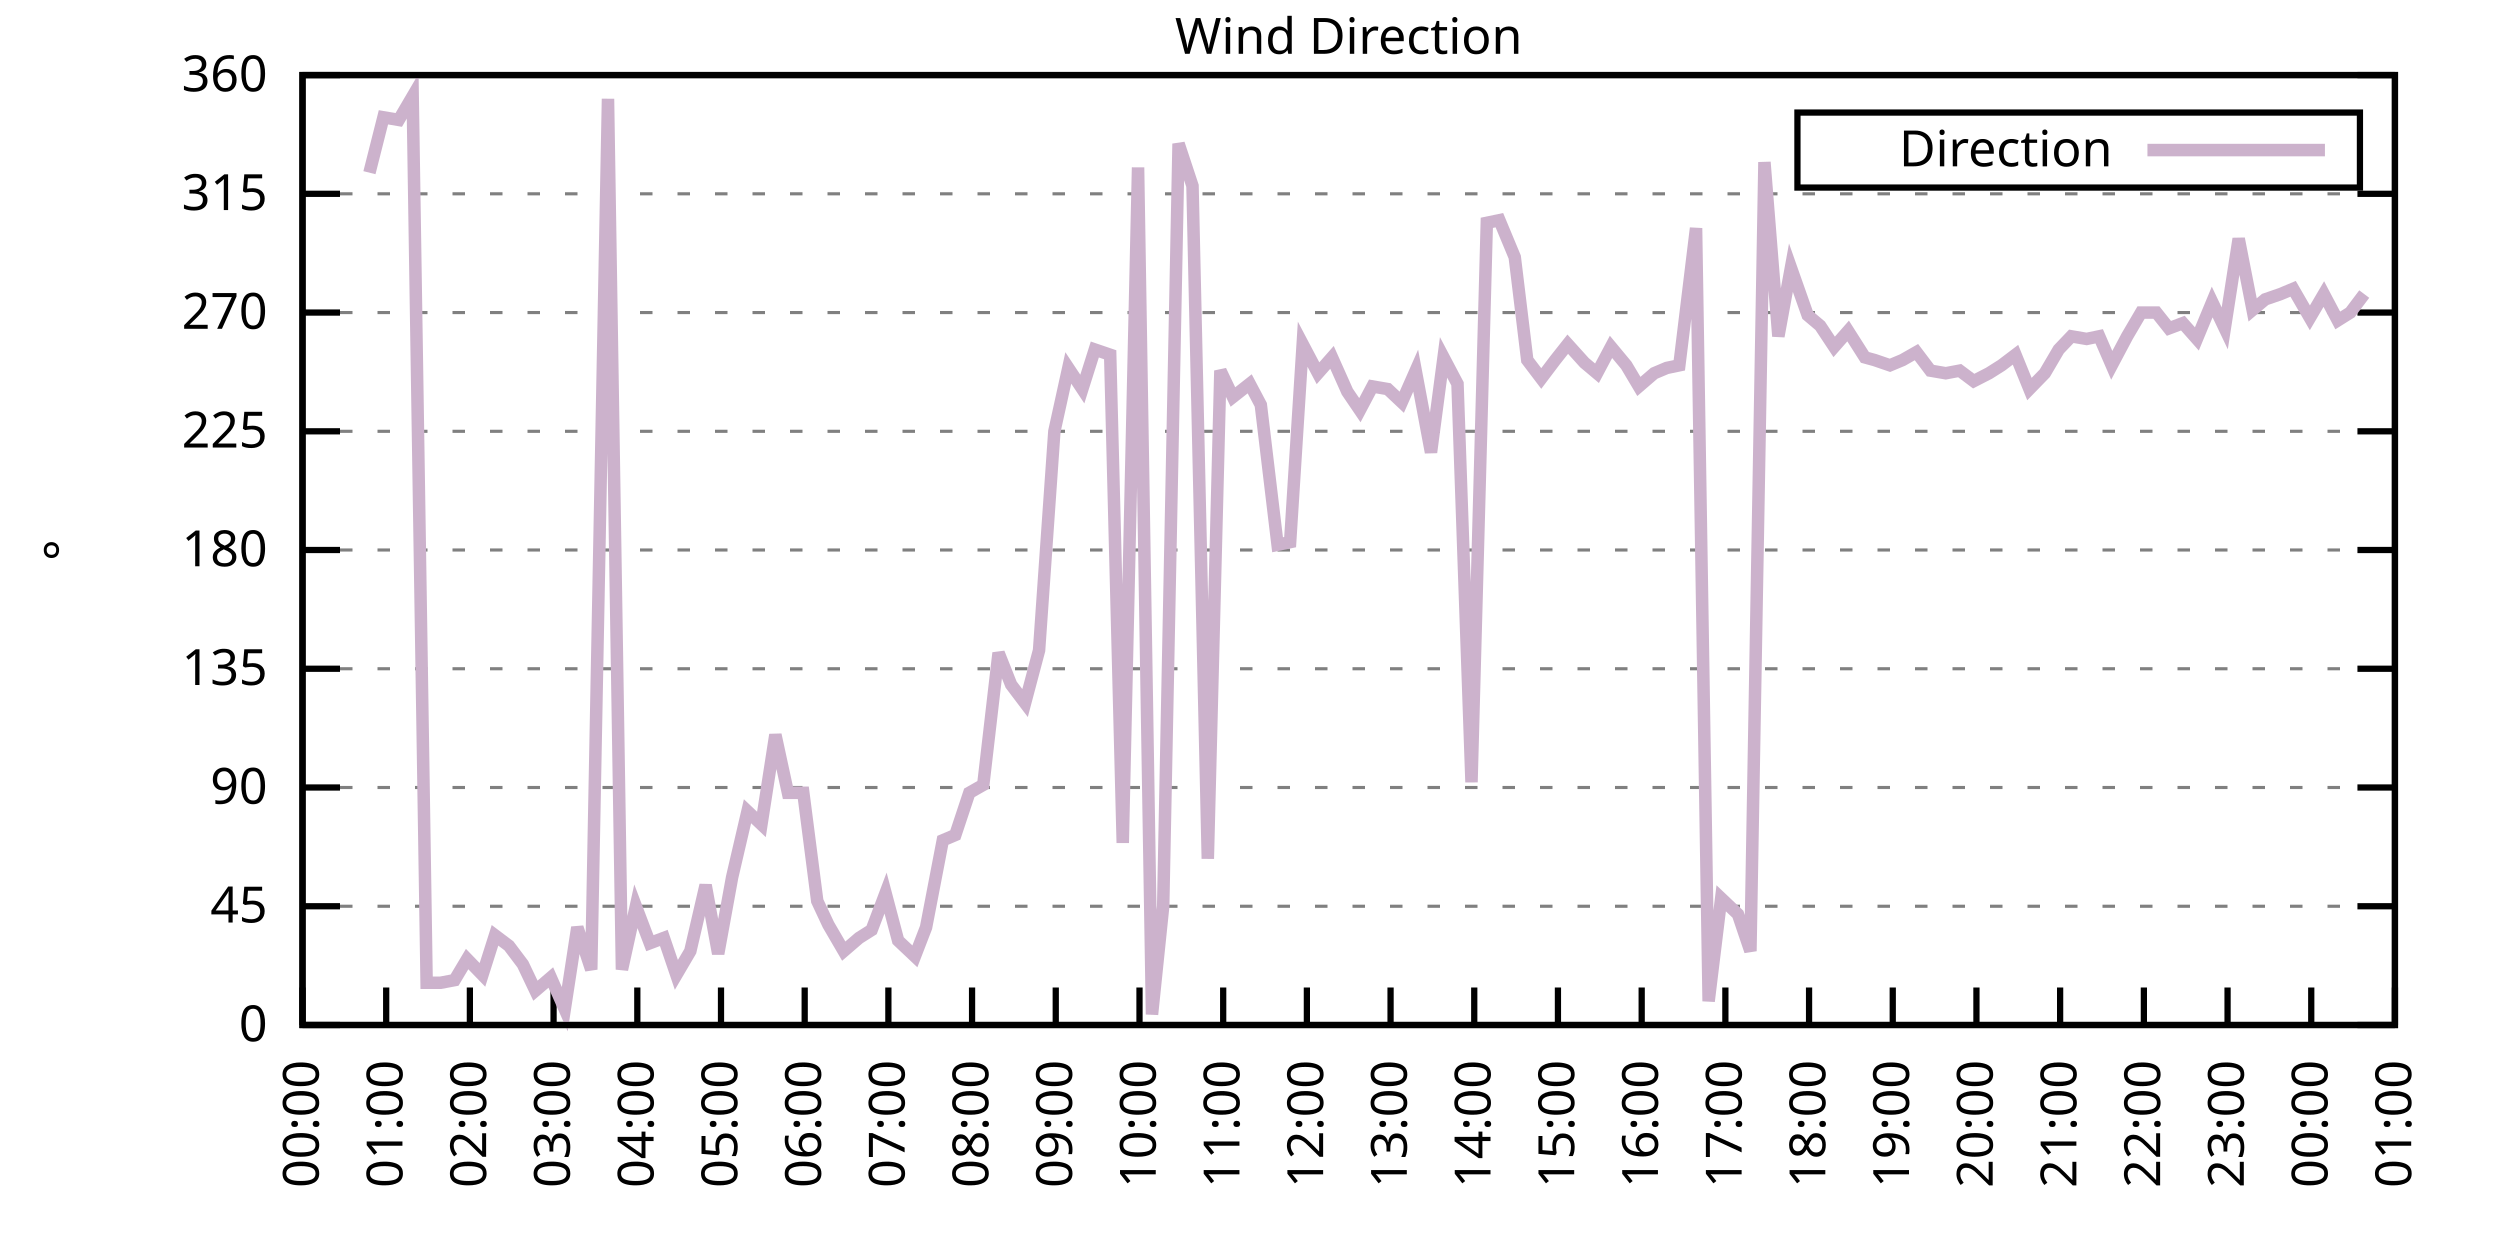
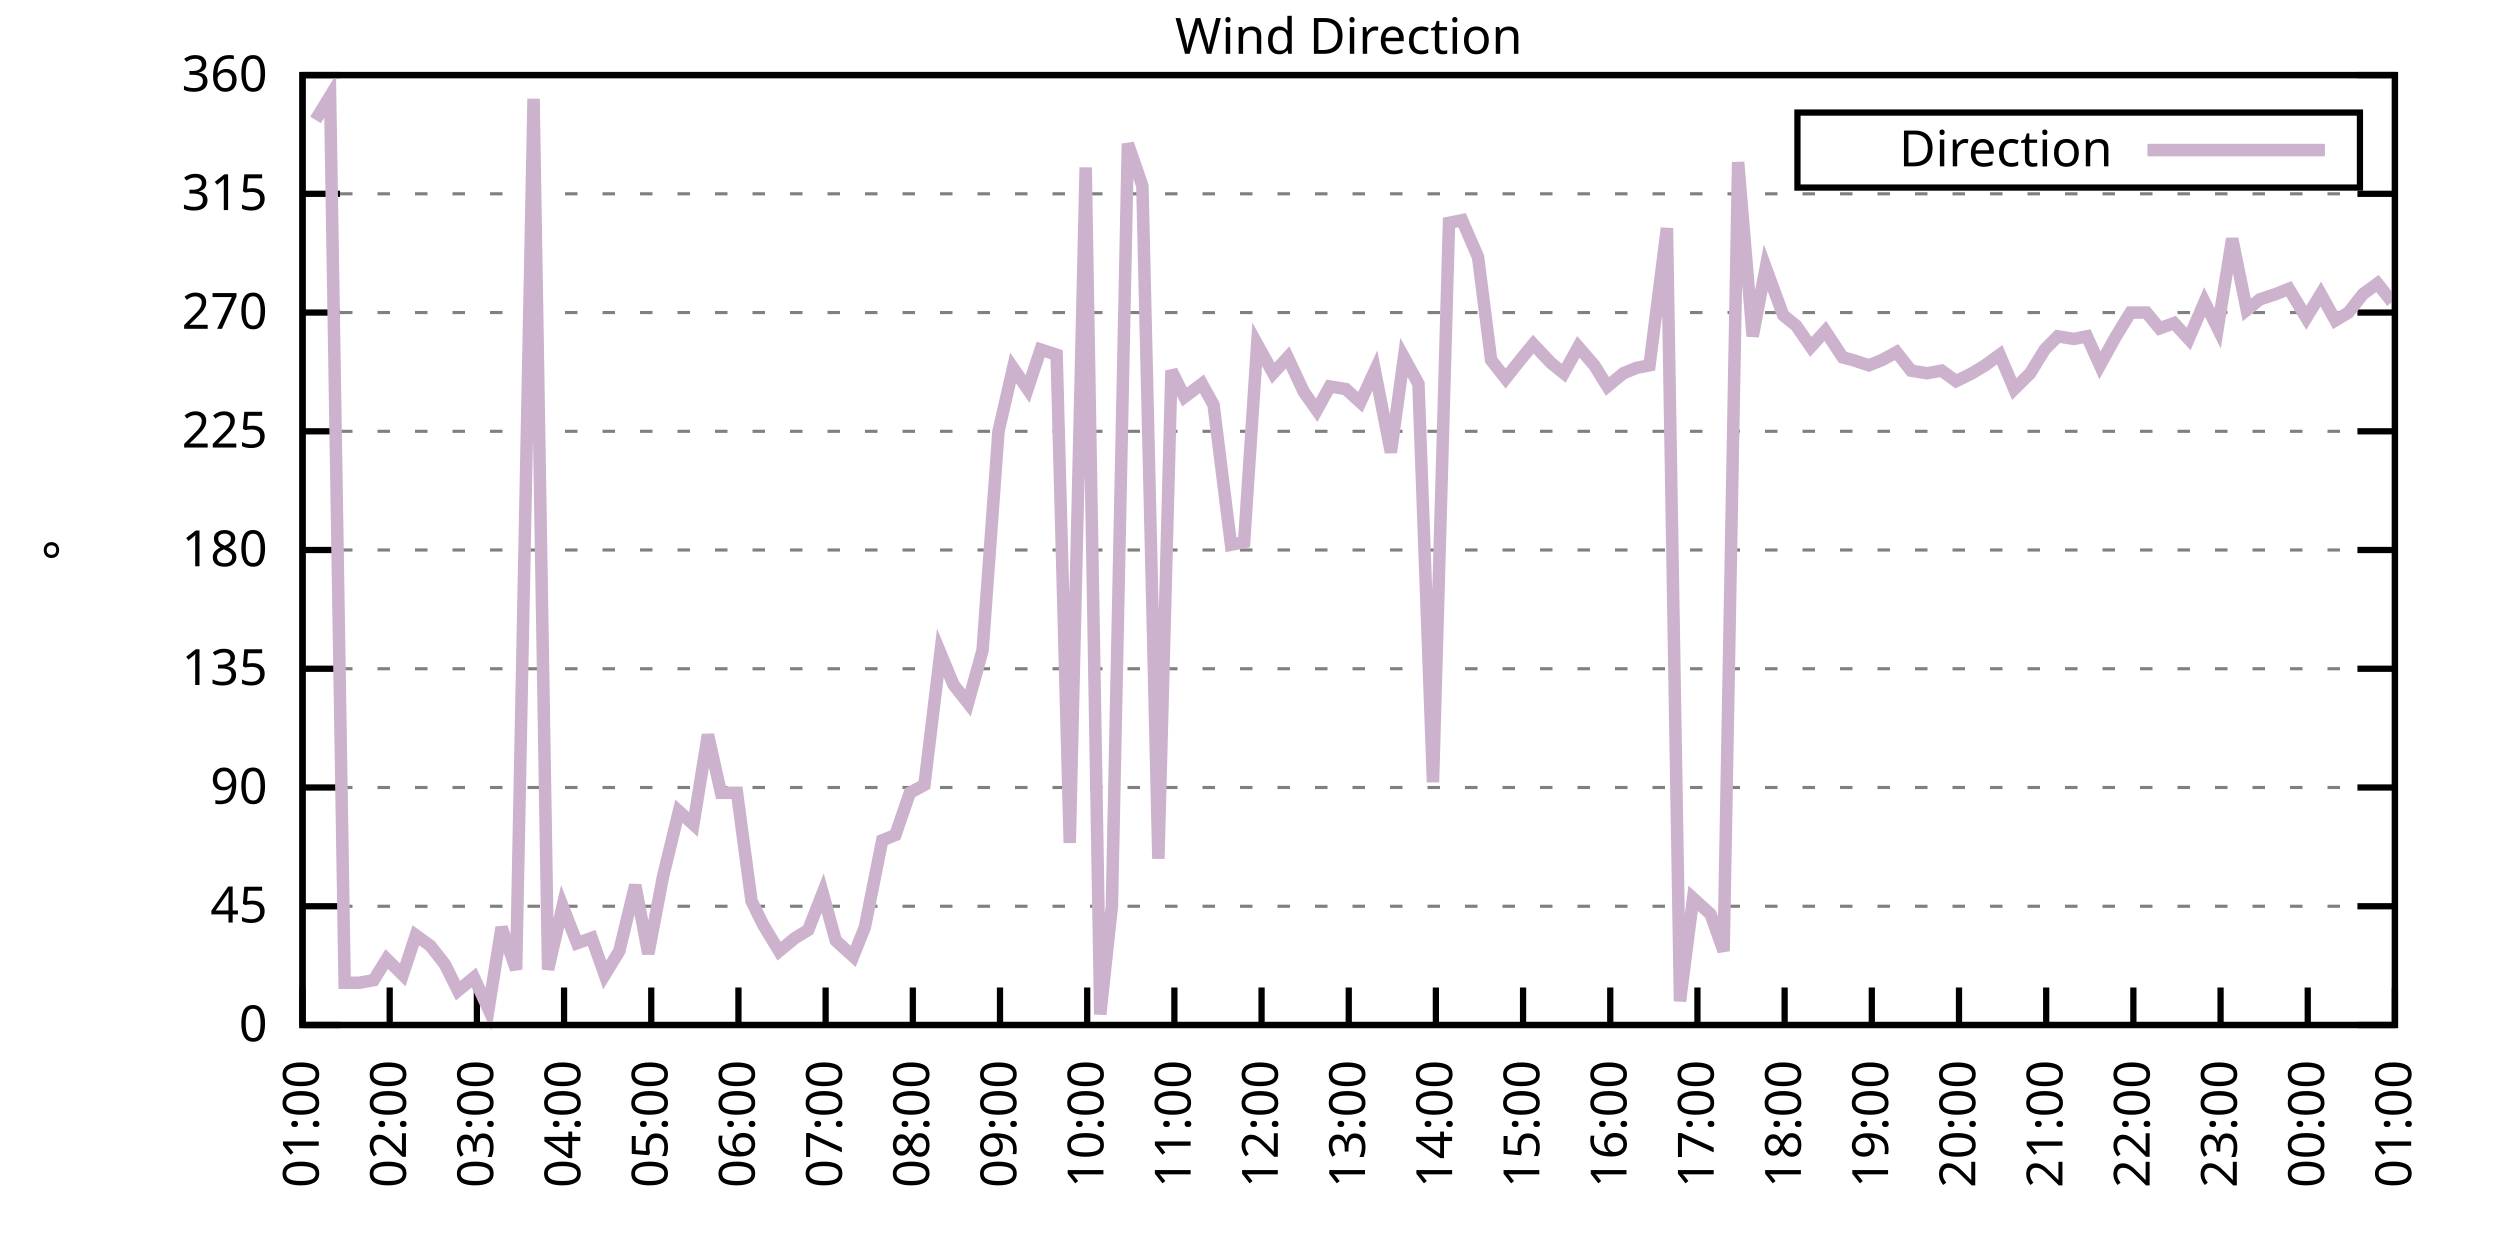
<svg xmlns="http://www.w3.org/2000/svg" xmlns:xlink="http://www.w3.org/1999/xlink" width="400" height="200" viewBox="0 0 400 200">
  <g id="gnuplot_canvas">
    <rect x="0" y="0" width="400" height="200" fill="none" />
    <defs>
      <circle id="gpDot" r="0.5" stroke-width="0.5" stroke="currentColor" />
      <path id="gpPt0" stroke-width="0.333" stroke="currentColor" d="M-1,0 h2 M0,-1 v2" />
      <path id="gpPt1" stroke-width="0.333" stroke="currentColor" d="M-1,-1 L1,1 M1,-1 L-1,1" />
      <path id="gpPt2" stroke-width="0.333" stroke="currentColor" d="M-1,0 L1,0 M0,-1 L0,1 M-1,-1 L1,1 M-1,1 L1,-1" />
      <rect id="gpPt3" stroke-width="0.333" stroke="currentColor" x="-1" y="-1" width="2" height="2" />
      <rect id="gpPt4" stroke-width="0.333" stroke="currentColor" fill="currentColor" x="-1" y="-1" width="2" height="2" />
      <circle id="gpPt5" stroke-width="0.333" stroke="currentColor" cx="0" cy="0" r="1" />
      <use xlink:href="#gpPt5" id="gpPt6" fill="currentColor" stroke="none" />
      <path id="gpPt7" stroke-width="0.333" stroke="currentColor" d="M0,-1.33 L-1.33,0.67 L1.33,0.67 z" />
      <use xlink:href="#gpPt7" id="gpPt8" fill="currentColor" stroke="none" />
      <use xlink:href="#gpPt7" id="gpPt9" stroke="currentColor" transform="rotate(180)" />
      <use xlink:href="#gpPt9" id="gpPt10" fill="currentColor" stroke="none" />
      <use xlink:href="#gpPt3" id="gpPt11" stroke="currentColor" transform="rotate(45)" />
      <use xlink:href="#gpPt11" id="gpPt12" fill="currentColor" stroke="none" />
      <path id="gpPt13" stroke-width="0.333" stroke="currentColor" d="M0,1.330 L1.265,0.411 L0.782,-1.067 L-0.782,-1.076 L-1.265,0.411 z" />
      <use xlink:href="#gpPt13" id="gpPt14" fill="currentColor" stroke="none" />
      <filter id="textbox" filterUnits="objectBoundingBox" x="0" y="0" height="1" width="1">
        <feFlood flood-color="white" flood-opacity="1" result="bgnd" />
        <feComposite in="SourceGraphic" in2="bgnd" operator="atop" />
      </filter>
      <filter id="greybox" filterUnits="objectBoundingBox" x="0" y="0" height="1" width="1">
        <feFlood flood-color="lightgrey" flood-opacity="1" result="grey" />
        <feComposite in="SourceGraphic" in2="grey" operator="atop" />
      </filter>
    </defs>
    <g fill="none" color="white" stroke="currentColor" stroke-width="1.00" stroke-linecap="butt" stroke-linejoin="miter">
</g>
    <g fill="none" color="black" stroke="currentColor" stroke-width="1.00" stroke-linecap="butt" stroke-linejoin="miter">
      <g stroke="none" shape-rendering="crispEdges">
        <polygon fill="rgb(255, 255, 255)" points="48.40,164.00 383.18,164.00 383.18,12.02 48.40,12.02 " />
      </g>
    </g>
    <g fill="none" color="black" stroke="currentColor" stroke-width="1.00" stroke-linecap="butt" stroke-linejoin="miter">
</g>
    <g fill="none" color="black" stroke="black" stroke-width="0.50" stroke-linecap="butt" stroke-linejoin="miter">
</g>
    <g fill="none" color="gray" stroke="currentColor" stroke-width="0.50" stroke-linecap="butt" stroke-linejoin="miter">
      <path stroke="gray" stroke-dasharray="2,4" class="gridline" d="M48.40,164.00 L383.19,164.00  " />
    </g>
    <g fill="none" color="gray" stroke="gray" stroke-width="1.00" stroke-linecap="butt" stroke-linejoin="miter">
</g>
    <g fill="none" color="black" stroke="currentColor" stroke-width="1.00" stroke-linecap="butt" stroke-linejoin="miter">
      <path stroke="black" d="M48.40,164.00 L54.40,164.00 M383.19,164.00 L377.19,164.00  " />
      <g transform="translate(42.80,166.60)" stroke="none" fill="black" font-family="Sans" font-size="8.00" text-anchor="end">
        <text>
          <tspan font-family="Sans"> 0</tspan>
        </text>
      </g>
    </g>
    <g fill="none" color="black" stroke="currentColor" stroke-width="1.00" stroke-linecap="butt" stroke-linejoin="miter">
</g>
    <g fill="none" color="black" stroke="black" stroke-width="0.50" stroke-linecap="butt" stroke-linejoin="miter">
</g>
    <g fill="none" color="gray" stroke="currentColor" stroke-width="0.50" stroke-linecap="butt" stroke-linejoin="miter">
      <path stroke="gray" stroke-dasharray="2,4" class="gridline" d="M48.40,145.00 L383.19,145.00  " />
    </g>
    <g fill="none" color="gray" stroke="gray" stroke-width="1.00" stroke-linecap="butt" stroke-linejoin="miter">
</g>
    <g fill="none" color="black" stroke="currentColor" stroke-width="1.00" stroke-linecap="butt" stroke-linejoin="miter">
      <path stroke="black" d="M48.40,145.00 L54.40,145.00 M383.19,145.00 L377.19,145.00  " />
      <g transform="translate(42.80,147.60)" stroke="none" fill="black" font-family="Sans" font-size="8.00" text-anchor="end">
        <text>
          <tspan font-family="Sans"> 45</tspan>
        </text>
      </g>
    </g>
    <g fill="none" color="black" stroke="currentColor" stroke-width="1.00" stroke-linecap="butt" stroke-linejoin="miter">
</g>
    <g fill="none" color="black" stroke="black" stroke-width="0.50" stroke-linecap="butt" stroke-linejoin="miter">
</g>
    <g fill="none" color="gray" stroke="currentColor" stroke-width="0.50" stroke-linecap="butt" stroke-linejoin="miter">
      <path stroke="gray" stroke-dasharray="2,4" class="gridline" d="M48.40,126.00 L383.19,126.00  " />
    </g>
    <g fill="none" color="gray" stroke="gray" stroke-width="1.00" stroke-linecap="butt" stroke-linejoin="miter">
</g>
    <g fill="none" color="black" stroke="currentColor" stroke-width="1.00" stroke-linecap="butt" stroke-linejoin="miter">
      <path stroke="black" d="M48.40,126.00 L54.40,126.00 M383.19,126.00 L377.19,126.00  " />
      <g transform="translate(42.80,128.60)" stroke="none" fill="black" font-family="Sans" font-size="8.00" text-anchor="end">
        <text>
          <tspan font-family="Sans"> 90</tspan>
        </text>
      </g>
    </g>
    <g fill="none" color="black" stroke="currentColor" stroke-width="1.00" stroke-linecap="butt" stroke-linejoin="miter">
</g>
    <g fill="none" color="black" stroke="black" stroke-width="0.50" stroke-linecap="butt" stroke-linejoin="miter">
</g>
    <g fill="none" color="gray" stroke="currentColor" stroke-width="0.50" stroke-linecap="butt" stroke-linejoin="miter">
      <path stroke="gray" stroke-dasharray="2,4" class="gridline" d="M48.40,107.00 L383.19,107.00  " />
    </g>
    <g fill="none" color="gray" stroke="gray" stroke-width="1.00" stroke-linecap="butt" stroke-linejoin="miter">
</g>
    <g fill="none" color="black" stroke="currentColor" stroke-width="1.00" stroke-linecap="butt" stroke-linejoin="miter">
      <path stroke="black" d="M48.40,107.00 L54.40,107.00 M383.19,107.00 L377.19,107.00  " />
      <g transform="translate(42.80,109.60)" stroke="none" fill="black" font-family="Sans" font-size="8.00" text-anchor="end">
        <text>
          <tspan font-family="Sans"> 135</tspan>
        </text>
      </g>
    </g>
    <g fill="none" color="black" stroke="currentColor" stroke-width="1.00" stroke-linecap="butt" stroke-linejoin="miter">
</g>
    <g fill="none" color="black" stroke="black" stroke-width="0.50" stroke-linecap="butt" stroke-linejoin="miter">
</g>
    <g fill="none" color="gray" stroke="currentColor" stroke-width="0.50" stroke-linecap="butt" stroke-linejoin="miter">
      <path stroke="gray" stroke-dasharray="2,4" class="gridline" d="M48.40,88.00 L383.19,88.00  " />
    </g>
    <g fill="none" color="gray" stroke="gray" stroke-width="1.00" stroke-linecap="butt" stroke-linejoin="miter">
</g>
    <g fill="none" color="black" stroke="currentColor" stroke-width="1.00" stroke-linecap="butt" stroke-linejoin="miter">
      <path stroke="black" d="M48.40,88.00 L54.40,88.00 M383.19,88.00 L377.19,88.00  " />
      <g transform="translate(42.80,90.60)" stroke="none" fill="black" font-family="Sans" font-size="8.00" text-anchor="end">
        <text>
          <tspan font-family="Sans"> 180</tspan>
        </text>
      </g>
    </g>
    <g fill="none" color="black" stroke="currentColor" stroke-width="1.00" stroke-linecap="butt" stroke-linejoin="miter">
</g>
    <g fill="none" color="black" stroke="black" stroke-width="0.50" stroke-linecap="butt" stroke-linejoin="miter">
</g>
    <g fill="none" color="gray" stroke="currentColor" stroke-width="0.50" stroke-linecap="butt" stroke-linejoin="miter">
      <path stroke="gray" stroke-dasharray="2,4" class="gridline" d="M48.40,69.01 L383.19,69.01  " />
    </g>
    <g fill="none" color="gray" stroke="gray" stroke-width="1.00" stroke-linecap="butt" stroke-linejoin="miter">
</g>
    <g fill="none" color="black" stroke="currentColor" stroke-width="1.00" stroke-linecap="butt" stroke-linejoin="miter">
      <path stroke="black" d="M48.40,69.01 L54.40,69.01 M383.19,69.01 L377.19,69.01  " />
      <g transform="translate(42.80,71.61)" stroke="none" fill="black" font-family="Sans" font-size="8.00" text-anchor="end">
        <text>
          <tspan font-family="Sans"> 225</tspan>
        </text>
      </g>
    </g>
    <g fill="none" color="black" stroke="currentColor" stroke-width="1.00" stroke-linecap="butt" stroke-linejoin="miter">
</g>
    <g fill="none" color="black" stroke="black" stroke-width="0.50" stroke-linecap="butt" stroke-linejoin="miter">
</g>
    <g fill="none" color="gray" stroke="currentColor" stroke-width="0.50" stroke-linecap="butt" stroke-linejoin="miter">
      <path stroke="gray" stroke-dasharray="2,4" class="gridline" d="M48.40,50.01 L383.19,50.01  " />
    </g>
    <g fill="none" color="gray" stroke="gray" stroke-width="1.00" stroke-linecap="butt" stroke-linejoin="miter">
</g>
    <g fill="none" color="black" stroke="currentColor" stroke-width="1.00" stroke-linecap="butt" stroke-linejoin="miter">
      <path stroke="black" d="M48.40,50.01 L54.40,50.01 M383.19,50.01 L377.19,50.01  " />
      <g transform="translate(42.80,52.61)" stroke="none" fill="black" font-family="Sans" font-size="8.00" text-anchor="end">
        <text>
          <tspan font-family="Sans"> 270</tspan>
        </text>
      </g>
    </g>
    <g fill="none" color="black" stroke="currentColor" stroke-width="1.00" stroke-linecap="butt" stroke-linejoin="miter">
</g>
    <g fill="none" color="black" stroke="black" stroke-width="0.50" stroke-linecap="butt" stroke-linejoin="miter">
</g>
    <g fill="none" color="gray" stroke="currentColor" stroke-width="0.50" stroke-linecap="butt" stroke-linejoin="miter">
      <path stroke="gray" stroke-dasharray="2,4" class="gridline" d="M48.40,31.01 L383.19,31.01  " />
    </g>
    <g fill="none" color="gray" stroke="gray" stroke-width="1.00" stroke-linecap="butt" stroke-linejoin="miter">
</g>
    <g fill="none" color="black" stroke="currentColor" stroke-width="1.00" stroke-linecap="butt" stroke-linejoin="miter">
      <path stroke="black" d="M48.40,31.01 L54.40,31.01 M383.19,31.01 L377.19,31.01  " />
      <g transform="translate(42.80,33.61)" stroke="none" fill="black" font-family="Sans" font-size="8.00" text-anchor="end">
        <text>
          <tspan font-family="Sans"> 315</tspan>
        </text>
      </g>
    </g>
    <g fill="none" color="black" stroke="currentColor" stroke-width="1.00" stroke-linecap="butt" stroke-linejoin="miter">
</g>
    <g fill="none" color="black" stroke="black" stroke-width="0.50" stroke-linecap="butt" stroke-linejoin="miter">
</g>
    <g fill="none" color="gray" stroke="currentColor" stroke-width="0.50" stroke-linecap="butt" stroke-linejoin="miter">
      <path stroke="gray" stroke-dasharray="2,4" class="gridline" d="M48.40,12.01 L383.19,12.01  " />
    </g>
    <g fill="none" color="gray" stroke="gray" stroke-width="1.00" stroke-linecap="butt" stroke-linejoin="miter">
</g>
    <g fill="none" color="black" stroke="currentColor" stroke-width="1.00" stroke-linecap="butt" stroke-linejoin="miter">
      <path stroke="black" d="M48.40,12.01 L54.40,12.01 M383.19,12.01 L377.19,12.01  " />
      <g transform="translate(42.80,14.61)" stroke="none" fill="black" font-family="Sans" font-size="8.00" text-anchor="end">
        <text>
          <tspan font-family="Sans"> 360</tspan>
        </text>
      </g>
    </g>
    <g fill="none" color="black" stroke="currentColor" stroke-width="1.00" stroke-linecap="butt" stroke-linejoin="miter">
      <path stroke="black" d="M48.40,164.00 L48.40,158.00  " />
      <g transform="translate(51.00,169.60) rotate(270.00)" stroke="none" fill="black" font-family="Sans" font-size="8.00" text-anchor="end">
        <text>
-           <tspan font-family="Sans">00:00</tspan>
-         </text>
-       </g>
-     </g>
-     <g fill="none" color="black" stroke="currentColor" stroke-width="1.00" stroke-linecap="butt" stroke-linejoin="miter">
-       <path stroke="black" d="M61.79,164.00 L61.79,158.00  " />
-       <g transform="translate(64.39,169.60) rotate(270.00)" stroke="none" fill="black" font-family="Sans" font-size="8.00" text-anchor="end">
-         <text>
          <tspan font-family="Sans">01:00</tspan>
        </text>
      </g>
    </g>
    <g fill="none" color="black" stroke="currentColor" stroke-width="1.00" stroke-linecap="butt" stroke-linejoin="miter">
-       <path stroke="black" d="M75.18,164.00 L75.18,158.00  " />
-       <g transform="translate(77.78,169.60) rotate(270.00)" stroke="none" fill="black" font-family="Sans" font-size="8.00" text-anchor="end">
+       <path stroke="black" d="M62.35,164.00 L62.35,158.00  " />
+       <g transform="translate(64.95,169.60) rotate(270.00)" stroke="none" fill="black" font-family="Sans" font-size="8.00" text-anchor="end">
        <text>
          <tspan font-family="Sans">02:00</tspan>
        </text>
      </g>
    </g>
    <g fill="none" color="black" stroke="currentColor" stroke-width="1.00" stroke-linecap="butt" stroke-linejoin="miter">
-       <path stroke="black" d="M88.57,164.00 L88.57,158.00  " />
-       <g transform="translate(91.17,169.60) rotate(270.00)" stroke="none" fill="black" font-family="Sans" font-size="8.00" text-anchor="end">
+       <path stroke="black" d="M76.30,164.00 L76.30,158.00  " />
+       <g transform="translate(78.90,169.60) rotate(270.00)" stroke="none" fill="black" font-family="Sans" font-size="8.00" text-anchor="end">
        <text>
          <tspan font-family="Sans">03:00</tspan>
        </text>
      </g>
    </g>
    <g fill="none" color="black" stroke="currentColor" stroke-width="1.00" stroke-linecap="butt" stroke-linejoin="miter">
-       <path stroke="black" d="M101.97,164.00 L101.97,158.00  " />
-       <g transform="translate(104.57,169.60) rotate(270.00)" stroke="none" fill="black" font-family="Sans" font-size="8.00" text-anchor="end">
+       <path stroke="black" d="M90.25,164.00 L90.25,158.00  " />
+       <g transform="translate(92.85,169.60) rotate(270.00)" stroke="none" fill="black" font-family="Sans" font-size="8.00" text-anchor="end">
        <text>
          <tspan font-family="Sans">04:00</tspan>
        </text>
      </g>
    </g>
    <g fill="none" color="black" stroke="currentColor" stroke-width="1.00" stroke-linecap="butt" stroke-linejoin="miter">
-       <path stroke="black" d="M115.36,164.00 L115.36,158.00  " />
-       <g transform="translate(117.96,169.60) rotate(270.00)" stroke="none" fill="black" font-family="Sans" font-size="8.00" text-anchor="end">
+       <path stroke="black" d="M104.20,164.00 L104.20,158.00  " />
+       <g transform="translate(106.80,169.60) rotate(270.00)" stroke="none" fill="black" font-family="Sans" font-size="8.00" text-anchor="end">
        <text>
          <tspan font-family="Sans">05:00</tspan>
        </text>
      </g>
    </g>
    <g fill="none" color="black" stroke="currentColor" stroke-width="1.00" stroke-linecap="butt" stroke-linejoin="miter">
-       <path stroke="black" d="M128.75,164.00 L128.75,158.00  " />
-       <g transform="translate(131.35,169.60) rotate(270.00)" stroke="none" fill="black" font-family="Sans" font-size="8.00" text-anchor="end">
+       <path stroke="black" d="M118.15,164.00 L118.15,158.00  " />
+       <g transform="translate(120.75,169.60) rotate(270.00)" stroke="none" fill="black" font-family="Sans" font-size="8.00" text-anchor="end">
        <text>
          <tspan font-family="Sans">06:00</tspan>
        </text>
      </g>
    </g>
    <g fill="none" color="black" stroke="currentColor" stroke-width="1.00" stroke-linecap="butt" stroke-linejoin="miter">
-       <path stroke="black" d="M142.14,164.00 L142.14,158.00  " />
-       <g transform="translate(144.74,169.60) rotate(270.00)" stroke="none" fill="black" font-family="Sans" font-size="8.00" text-anchor="end">
+       <path stroke="black" d="M132.10,164.00 L132.10,158.00  " />
+       <g transform="translate(134.70,169.60) rotate(270.00)" stroke="none" fill="black" font-family="Sans" font-size="8.00" text-anchor="end">
        <text>
          <tspan font-family="Sans">07:00</tspan>
        </text>
      </g>
    </g>
    <g fill="none" color="black" stroke="currentColor" stroke-width="1.00" stroke-linecap="butt" stroke-linejoin="miter">
-       <path stroke="black" d="M155.53,164.00 L155.53,158.00  " />
-       <g transform="translate(158.13,169.60) rotate(270.00)" stroke="none" fill="black" font-family="Sans" font-size="8.00" text-anchor="end">
+       <path stroke="black" d="M146.05,164.00 L146.05,158.00  " />
+       <g transform="translate(148.65,169.60) rotate(270.00)" stroke="none" fill="black" font-family="Sans" font-size="8.00" text-anchor="end">
        <text>
          <tspan font-family="Sans">08:00</tspan>
        </text>
      </g>
    </g>
    <g fill="none" color="black" stroke="currentColor" stroke-width="1.00" stroke-linecap="butt" stroke-linejoin="miter">
-       <path stroke="black" d="M168.92,164.00 L168.92,158.00  " />
-       <g transform="translate(171.52,169.60) rotate(270.00)" stroke="none" fill="black" font-family="Sans" font-size="8.00" text-anchor="end">
+       <path stroke="black" d="M160.00,164.00 L160.00,158.00  " />
+       <g transform="translate(162.60,169.60) rotate(270.00)" stroke="none" fill="black" font-family="Sans" font-size="8.00" text-anchor="end">
        <text>
          <tspan font-family="Sans">09:00</tspan>
        </text>
      </g>
    </g>
    <g fill="none" color="black" stroke="currentColor" stroke-width="1.00" stroke-linecap="butt" stroke-linejoin="miter">
-       <path stroke="black" d="M182.32,164.00 L182.32,158.00  " />
-       <g transform="translate(184.92,169.60) rotate(270.00)" stroke="none" fill="black" font-family="Sans" font-size="8.00" text-anchor="end">
+       <path stroke="black" d="M173.95,164.00 L173.95,158.00  " />
+       <g transform="translate(176.55,169.60) rotate(270.00)" stroke="none" fill="black" font-family="Sans" font-size="8.00" text-anchor="end">
        <text>
          <tspan font-family="Sans">10:00</tspan>
        </text>
      </g>
    </g>
    <g fill="none" color="black" stroke="currentColor" stroke-width="1.00" stroke-linecap="butt" stroke-linejoin="miter">
-       <path stroke="black" d="M195.71,164.00 L195.71,158.00  " />
-       <g transform="translate(198.31,169.60) rotate(270.00)" stroke="none" fill="black" font-family="Sans" font-size="8.00" text-anchor="end">
+       <path stroke="black" d="M187.90,164.00 L187.90,158.00  " />
+       <g transform="translate(190.50,169.60) rotate(270.00)" stroke="none" fill="black" font-family="Sans" font-size="8.00" text-anchor="end">
        <text>
          <tspan font-family="Sans">11:00</tspan>
        </text>
      </g>
    </g>
    <g fill="none" color="black" stroke="currentColor" stroke-width="1.00" stroke-linecap="butt" stroke-linejoin="miter">
-       <path stroke="black" d="M209.10,164.00 L209.10,158.00  " />
-       <g transform="translate(211.70,169.60) rotate(270.00)" stroke="none" fill="black" font-family="Sans" font-size="8.00" text-anchor="end">
+       <path stroke="black" d="M201.85,164.00 L201.85,158.00  " />
+       <g transform="translate(204.45,169.60) rotate(270.00)" stroke="none" fill="black" font-family="Sans" font-size="8.00" text-anchor="end">
        <text>
          <tspan font-family="Sans">12:00</tspan>
        </text>
      </g>
    </g>
    <g fill="none" color="black" stroke="currentColor" stroke-width="1.00" stroke-linecap="butt" stroke-linejoin="miter">
-       <path stroke="black" d="M222.49,164.00 L222.49,158.00  " />
-       <g transform="translate(225.09,169.60) rotate(270.00)" stroke="none" fill="black" font-family="Sans" font-size="8.00" text-anchor="end">
+       <path stroke="black" d="M215.80,164.00 L215.80,158.00  " />
+       <g transform="translate(218.40,169.60) rotate(270.00)" stroke="none" fill="black" font-family="Sans" font-size="8.00" text-anchor="end">
        <text>
          <tspan font-family="Sans">13:00</tspan>
        </text>
      </g>
    </g>
    <g fill="none" color="black" stroke="currentColor" stroke-width="1.00" stroke-linecap="butt" stroke-linejoin="miter">
-       <path stroke="black" d="M235.88,164.00 L235.88,158.00  " />
-       <g transform="translate(238.48,169.60) rotate(270.00)" stroke="none" fill="black" font-family="Sans" font-size="8.00" text-anchor="end">
+       <path stroke="black" d="M229.74,164.00 L229.74,158.00  " />
+       <g transform="translate(232.34,169.60) rotate(270.00)" stroke="none" fill="black" font-family="Sans" font-size="8.00" text-anchor="end">
        <text>
          <tspan font-family="Sans">14:00</tspan>
        </text>
      </g>
    </g>
    <g fill="none" color="black" stroke="currentColor" stroke-width="1.00" stroke-linecap="butt" stroke-linejoin="miter">
-       <path stroke="black" d="M249.27,164.00 L249.27,158.00  " />
-       <g transform="translate(251.87,169.60) rotate(270.00)" stroke="none" fill="black" font-family="Sans" font-size="8.00" text-anchor="end">
+       <path stroke="black" d="M243.69,164.00 L243.69,158.00  " />
+       <g transform="translate(246.29,169.60) rotate(270.00)" stroke="none" fill="black" font-family="Sans" font-size="8.00" text-anchor="end">
        <text>
          <tspan font-family="Sans">15:00</tspan>
        </text>
      </g>
    </g>
    <g fill="none" color="black" stroke="currentColor" stroke-width="1.00" stroke-linecap="butt" stroke-linejoin="miter">
-       <path stroke="black" d="M262.67,164.00 L262.67,158.00  " />
-       <g transform="translate(265.27,169.60) rotate(270.00)" stroke="none" fill="black" font-family="Sans" font-size="8.00" text-anchor="end">
+       <path stroke="black" d="M257.64,164.00 L257.64,158.00  " />
+       <g transform="translate(260.24,169.60) rotate(270.00)" stroke="none" fill="black" font-family="Sans" font-size="8.00" text-anchor="end">
        <text>
          <tspan font-family="Sans">16:00</tspan>
        </text>
      </g>
    </g>
    <g fill="none" color="black" stroke="currentColor" stroke-width="1.00" stroke-linecap="butt" stroke-linejoin="miter">
-       <path stroke="black" d="M276.06,164.00 L276.06,158.00  " />
-       <g transform="translate(278.66,169.60) rotate(270.00)" stroke="none" fill="black" font-family="Sans" font-size="8.00" text-anchor="end">
+       <path stroke="black" d="M271.59,164.00 L271.59,158.00  " />
+       <g transform="translate(274.19,169.60) rotate(270.00)" stroke="none" fill="black" font-family="Sans" font-size="8.00" text-anchor="end">
        <text>
          <tspan font-family="Sans">17:00</tspan>
        </text>
      </g>
    </g>
    <g fill="none" color="black" stroke="currentColor" stroke-width="1.00" stroke-linecap="butt" stroke-linejoin="miter">
-       <path stroke="black" d="M289.45,164.00 L289.45,158.00  " />
-       <g transform="translate(292.05,169.60) rotate(270.00)" stroke="none" fill="black" font-family="Sans" font-size="8.00" text-anchor="end">
+       <path stroke="black" d="M285.54,164.00 L285.54,158.00  " />
+       <g transform="translate(288.14,169.60) rotate(270.00)" stroke="none" fill="black" font-family="Sans" font-size="8.00" text-anchor="end">
        <text>
          <tspan font-family="Sans">18:00</tspan>
        </text>
      </g>
    </g>
    <g fill="none" color="black" stroke="currentColor" stroke-width="1.00" stroke-linecap="butt" stroke-linejoin="miter">
-       <path stroke="black" d="M302.84,164.00 L302.84,158.00  " />
-       <g transform="translate(305.44,169.60) rotate(270.00)" stroke="none" fill="black" font-family="Sans" font-size="8.00" text-anchor="end">
+       <path stroke="black" d="M299.49,164.00 L299.49,158.00  " />
+       <g transform="translate(302.09,169.60) rotate(270.00)" stroke="none" fill="black" font-family="Sans" font-size="8.00" text-anchor="end">
        <text>
          <tspan font-family="Sans">19:00</tspan>
        </text>
      </g>
    </g>
    <g fill="none" color="black" stroke="currentColor" stroke-width="1.00" stroke-linecap="butt" stroke-linejoin="miter">
-       <path stroke="black" d="M316.23,164.00 L316.23,158.00  " />
-       <g transform="translate(318.83,169.60) rotate(270.00)" stroke="none" fill="black" font-family="Sans" font-size="8.00" text-anchor="end">
+       <path stroke="black" d="M313.44,164.00 L313.44,158.00  " />
+       <g transform="translate(316.04,169.60) rotate(270.00)" stroke="none" fill="black" font-family="Sans" font-size="8.00" text-anchor="end">
        <text>
          <tspan font-family="Sans">20:00</tspan>
        </text>
      </g>
    </g>
    <g fill="none" color="black" stroke="currentColor" stroke-width="1.00" stroke-linecap="butt" stroke-linejoin="miter">
-       <path stroke="black" d="M329.62,164.00 L329.62,158.00  " />
-       <g transform="translate(332.22,169.60) rotate(270.00)" stroke="none" fill="black" font-family="Sans" font-size="8.00" text-anchor="end">
+       <path stroke="black" d="M327.39,164.00 L327.39,158.00  " />
+       <g transform="translate(329.99,169.60) rotate(270.00)" stroke="none" fill="black" font-family="Sans" font-size="8.00" text-anchor="end">
        <text>
          <tspan font-family="Sans">21:00</tspan>
        </text>
      </g>
    </g>
    <g fill="none" color="black" stroke="currentColor" stroke-width="1.00" stroke-linecap="butt" stroke-linejoin="miter">
-       <path stroke="black" d="M343.02,164.00 L343.02,158.00  " />
-       <g transform="translate(345.62,169.60) rotate(270.00)" stroke="none" fill="black" font-family="Sans" font-size="8.00" text-anchor="end">
+       <path stroke="black" d="M341.34,164.00 L341.34,158.00  " />
+       <g transform="translate(343.94,169.60) rotate(270.00)" stroke="none" fill="black" font-family="Sans" font-size="8.00" text-anchor="end">
        <text>
          <tspan font-family="Sans">22:00</tspan>
        </text>
      </g>
    </g>
    <g fill="none" color="black" stroke="currentColor" stroke-width="1.00" stroke-linecap="butt" stroke-linejoin="miter">
-       <path stroke="black" d="M356.41,164.00 L356.41,158.00  " />
-       <g transform="translate(359.01,169.60) rotate(270.00)" stroke="none" fill="black" font-family="Sans" font-size="8.00" text-anchor="end">
+       <path stroke="black" d="M355.29,164.00 L355.29,158.00  " />
+       <g transform="translate(357.89,169.60) rotate(270.00)" stroke="none" fill="black" font-family="Sans" font-size="8.00" text-anchor="end">
        <text>
          <tspan font-family="Sans">23:00</tspan>
        </text>
      </g>
    </g>
    <g fill="none" color="black" stroke="currentColor" stroke-width="1.00" stroke-linecap="butt" stroke-linejoin="miter">
-       <path stroke="black" d="M369.80,164.00 L369.80,158.00  " />
-       <g transform="translate(372.40,169.60) rotate(270.00)" stroke="none" fill="black" font-family="Sans" font-size="8.00" text-anchor="end">
+       <path stroke="black" d="M369.24,164.00 L369.24,158.00  " />
+       <g transform="translate(371.84,169.60) rotate(270.00)" stroke="none" fill="black" font-family="Sans" font-size="8.00" text-anchor="end">
        <text>
          <tspan font-family="Sans">00:00</tspan>
        </text>
      </g>
    </g>
    <g fill="none" color="black" stroke="currentColor" stroke-width="1.00" stroke-linecap="butt" stroke-linejoin="miter">
      <path stroke="black" d="M383.19,164.00 L383.19,158.00  " />
      <g transform="translate(385.79,169.60) rotate(270.00)" stroke="none" fill="black" font-family="Sans" font-size="8.00" text-anchor="end">
        <text>
          <tspan font-family="Sans">01:00</tspan>
        </text>
      </g>
    </g>
    <g fill="none" color="black" stroke="currentColor" stroke-width="1.00" stroke-linecap="butt" stroke-linejoin="miter">
</g>
    <g fill="none" color="black" stroke="currentColor" stroke-width="1.00" stroke-linecap="butt" stroke-linejoin="miter">
      <path stroke="black" d="M48.40,12.01 L48.40,164.00 L383.19,164.00 L383.19,12.01 L48.40,12.01 Z  " />
    </g>
    <g fill="none" color="black" stroke="currentColor" stroke-width="1.00" stroke-linecap="butt" stroke-linejoin="miter">
</g>
    <g fill="none" color="black" stroke="currentColor" stroke-width="1.00" stroke-linecap="butt" stroke-linejoin="miter">
      <path stroke="black" d="M287.59,30.01 L287.59,18.01 L377.59,18.01 L377.59,30.01 L287.59,30.01 Z  " />
    </g>
    <g id="Wind_direction_plot_1">
      <g fill="none" color="white" stroke="black" stroke-width="2.00" stroke-linecap="butt" stroke-linejoin="miter">
</g>
      <g fill="none" color="black" stroke="currentColor" stroke-width="2.00" stroke-linecap="butt" stroke-linejoin="miter">
        <g transform="translate(337.99,26.61)" stroke="none" fill="black" font-family="Sans" font-size="8.00" text-anchor="end">
          <text>
            <tspan font-family="Sans">Direction</tspan>
          </text>
        </g>
      </g>
      <g fill="none" color="black" stroke="currentColor" stroke-width="2.00" stroke-linecap="butt" stroke-linejoin="miter">
-         <path stroke="rgb(204, 178, 204)" d="M343.59,24.01 L371.99,24.01 M59.11,27.63 L61.35,18.77 L63.80,19.19 L66.03,15.39 L68.26,157.24 L70.50,157.24   L72.73,156.82 L74.74,153.45 L77.19,155.98 L79.20,149.65 L81.43,151.33 L83.66,154.29 L85.67,158.51 L88.13,156.40   L90.36,161.47 L92.37,148.38 L94.60,155.13 L97.28,15.81 L99.51,155.13 L101.74,145.00 L103.98,150.91 L106.21,150.07   L108.22,155.98 L110.45,152.18 L112.90,141.62 L114.91,152.60 L117.14,140.36 L119.60,129.80 L121.83,131.91 L124.06,117.56   L126.07,126.85 L128.53,126.85 L130.76,144.16 L132.54,147.96 L135.00,152.18 L137.45,150.07 L139.46,148.80 L141.69,142.89   L143.70,150.49 L146.38,153.02 L148.17,148.38 L150.85,134.45 L152.85,133.60 L155.09,126.85 L157.32,125.58 L159.77,104.47   L161.78,109.54 L164.01,112.49 L166.25,104.05 L168.70,69.01 L170.93,58.87 L173.17,62.25 L175.17,55.92 L177.63,56.76   L179.64,134.87 L182.09,26.79 L184.32,162.31 L186.11,145.00 L188.57,22.99 L190.80,29.74 L193.25,137.40 L195.26,59.30   L197.27,63.52 L199.95,61.41 L201.73,64.78 L204.41,87.16 L206.42,86.74 L208.43,55.07 L210.88,59.72 L213.12,57.18   L215.57,62.67 L217.58,65.63 L219.59,61.83 L222.04,62.25 L224.28,64.36 L226.51,59.30 L228.96,72.38 L230.97,57.18   L233.20,61.41 L235.44,125.16 L237.89,35.65 L239.90,35.23 L242.36,41.14 L244.36,57.61 L246.60,60.56 L248.83,57.61   L250.84,55.07 L253.51,58.03 L255.52,59.72 L257.76,55.50 L260.21,58.45 L262.22,61.83 L264.67,59.72 L266.68,58.87   L268.69,58.45 L271.37,36.50 L273.38,160.20 L275.39,143.73 L278.07,146.27 L280.07,152.18 L282.31,25.94 L284.54,53.81   L286.55,42.83 L289.23,50.43 L291.23,52.12 L293.47,55.50 L295.70,52.96 L298.38,57.18 L299.94,57.61 L302.39,58.45   L304.40,57.61 L306.63,56.34 L308.87,59.30 L311.32,59.72 L313.55,59.30 L315.79,60.98 L318.24,59.72 L320.25,58.45   L322.48,56.76 L324.71,62.25 L327.17,59.72 L329.40,55.92 L331.41,53.81 L333.86,54.23 L335.87,53.81 L337.88,58.45   L340.34,53.81 L342.57,50.01 L345.02,50.01 L347.03,52.54 L349.26,51.70 L351.50,54.23 L353.95,48.32 L355.96,52.54   L358.19,38.19 L360.42,49.59 L362.43,47.90 L364.89,47.05 L366.90,46.21 L369.58,50.85 L371.81,47.05 L374.04,51.27   L376.05,50.01 L378.28,47.05  " />
+         <path stroke="rgb(204, 178, 204)" d="M343.59,24.01 L371.99,24.01 M50.49,19.19 L52.82,15.39 L55.14,157.24 L57.47,157.24 L59.79,156.82 L61.88,153.45   L64.44,155.98 L66.53,149.65 L68.86,151.33 L71.18,154.29 L73.28,158.51 L75.83,156.40 L78.16,161.47 L80.25,148.38   L82.58,155.13 L85.37,15.81 L87.69,155.13 L90.02,145.00 L92.34,150.91 L94.67,150.07 L96.76,155.98 L99.08,152.18   L101.64,141.62 L103.73,152.60 L106.06,140.36 L108.62,129.80 L110.94,131.91 L113.27,117.56 L115.36,126.85 L117.92,126.85   L120.24,144.16 L122.10,147.96 L124.66,152.18 L127.22,150.07 L129.31,148.80 L131.63,142.89 L133.72,150.49 L136.51,153.02   L138.37,148.38 L141.16,134.45 L143.26,133.60 L145.58,126.85 L147.91,125.58 L150.46,104.47 L152.56,109.54 L154.88,112.49   L157.21,104.05 L159.76,69.01 L162.09,58.87 L164.41,62.25 L166.51,55.92 L169.06,56.76 L171.16,134.87 L173.71,26.79   L176.04,162.31 L177.90,145.00 L180.46,22.99 L182.78,29.74 L185.34,137.40 L187.43,59.30 L189.52,63.52 L192.31,61.41   L194.17,64.78 L196.96,87.16 L199.06,86.74 L201.15,55.07 L203.71,59.72 L206.03,57.18 L208.59,62.67 L210.68,65.63   L212.77,61.83 L215.33,62.25 L217.65,64.36 L219.98,59.30 L222.54,72.38 L224.63,57.18 L226.95,61.41 L229.28,125.16   L231.84,35.65 L233.93,35.23 L236.49,41.14 L238.58,57.61 L240.90,60.56 L243.23,57.61 L245.32,55.07 L248.11,58.03   L250.20,59.72 L252.53,55.50 L255.09,58.45 L257.18,61.83 L259.74,59.72 L261.83,58.87 L263.92,58.45 L266.71,36.50   L268.80,160.20 L270.90,143.73 L273.69,146.27 L275.78,152.18 L278.10,25.94 L280.43,53.81 L282.52,42.83 L285.31,50.43   L287.40,52.12 L289.73,55.50 L292.05,52.96 L294.84,57.18 L296.47,57.61 L299.03,58.45 L301.12,57.61 L303.44,56.34   L305.77,59.30 L308.33,59.72 L310.65,59.30 L312.98,60.98 L315.53,59.72 L317.63,58.45 L319.95,56.76 L322.28,62.25   L324.83,59.72 L327.16,55.92 L329.25,53.81 L331.81,54.23 L333.90,53.81 L335.99,58.45 L338.55,53.81 L340.88,50.01   L343.43,50.01 L345.53,52.54 L347.85,51.70 L350.18,54.23 L352.73,48.32 L354.83,52.54 L357.15,38.19 L359.48,49.59   L361.57,47.90 L364.13,47.05 L366.22,46.21 L369.01,50.85 L371.33,47.05 L373.66,51.27 L375.75,50.01 L378.08,47.05   L380.40,45.36 L382.73,48.32  " />
      </g>
    </g>
    <g fill="none" color="black" stroke="currentColor" stroke-width="2.00" stroke-linecap="butt" stroke-linejoin="miter">
</g>
    <g fill="none" color="black" stroke="black" stroke-width="1.00" stroke-linecap="butt" stroke-linejoin="miter">
</g>
    <g fill="none" color="black" stroke="currentColor" stroke-width="1.00" stroke-linecap="butt" stroke-linejoin="miter">
      <path stroke="black" d="M48.40,12.01 L48.40,164.00 L383.19,164.00 L383.19,12.01 L48.40,12.01 Z  " />
      <g transform="translate(12.80,88.01) rotate(270.00)" stroke="none" fill="black" font-family="Sans" font-size="8.00" text-anchor="middle">
        <text>
          <tspan font-family="Sans">°</tspan>
        </text>
      </g>
    </g>
    <g fill="none" color="black" stroke="currentColor" stroke-width="1.00" stroke-linecap="butt" stroke-linejoin="miter">
</g>
    <g fill="none" color="black" stroke="currentColor" stroke-width="1.00" stroke-linecap="butt" stroke-linejoin="miter">
      <g transform="translate(215.79,8.61)" stroke="none" fill="black" font-family="Sans" font-size="8.00" text-anchor="middle">
        <text>
          <tspan font-family="Sans">Wind Direction</tspan>
        </text>
      </g>
    </g>
    <g fill="none" color="black" stroke="currentColor" stroke-width="1.00" stroke-linecap="butt" stroke-linejoin="miter">
</g>
  </g>
</svg>
